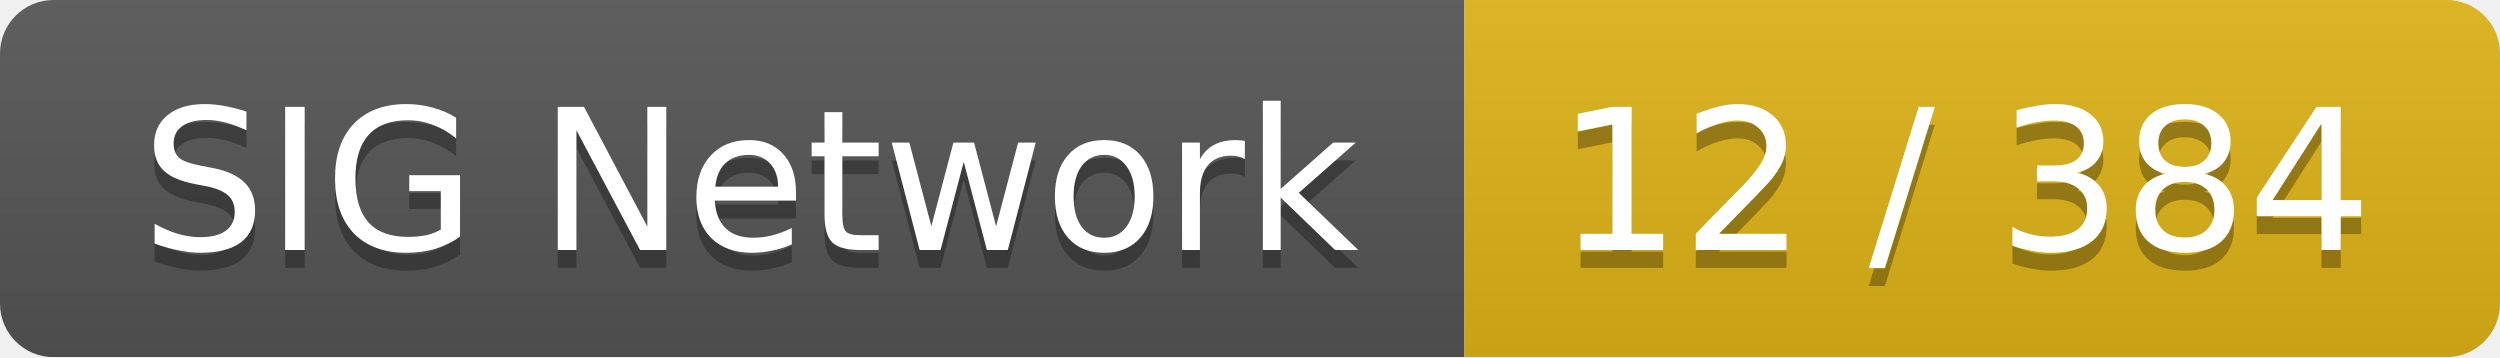
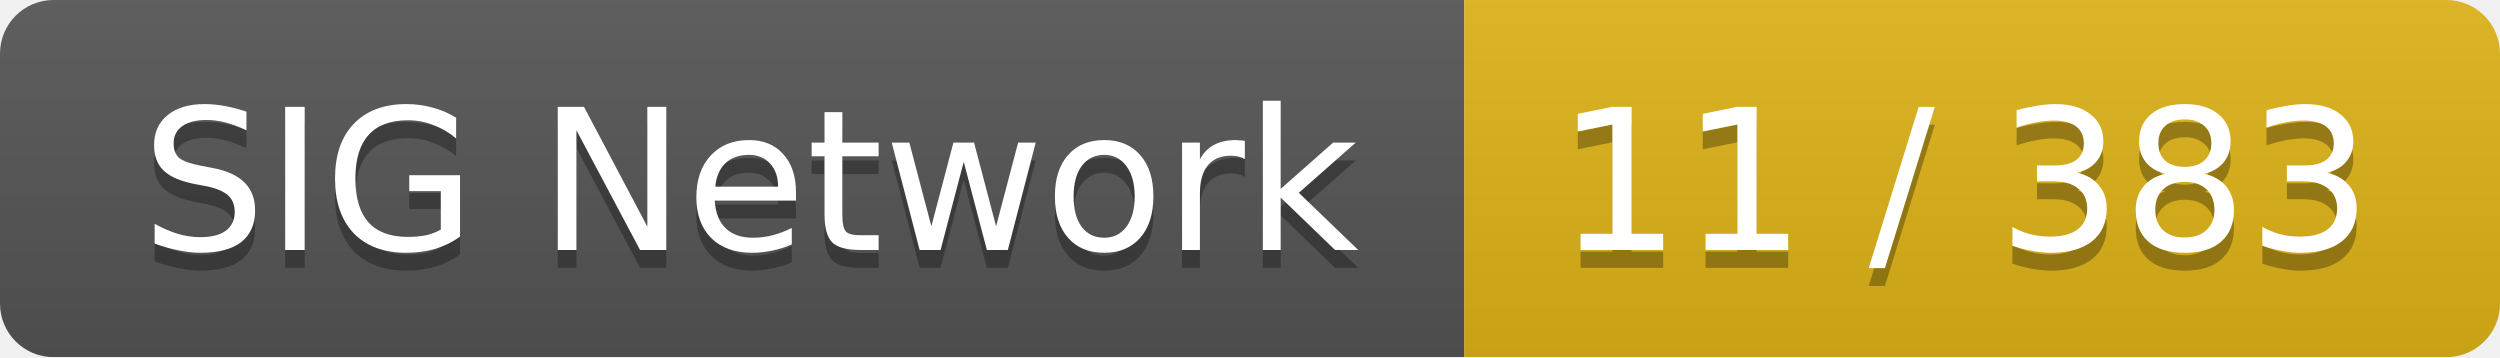
<svg xmlns="http://www.w3.org/2000/svg" width="140" height="20">
  <linearGradient id="smooth" x2="0" y2="100%">
    <stop offset="0" stop-color="#bbb" stop-opacity=".1" />
    <stop offset="1" stop-opacity=".1" />
  </linearGradient>
  <mask id="round">
    <rect width="140" height="20" rx="3" fill="#fff" />
  </mask>
  <g mask="url(#round)">
    <rect width="82" height="20" fill="#555" />
    <rect x="82" width="58" height="20" fill="#dfb317" />
    <rect width="140" height="20" fill="url(#smooth)" />
  </g>
  <g fill="#fff" text-anchor="middle" font-family="DejaVu Sans,Verdana,Geneva,sans-serif" font-size="11">
    <text x="42" y="15" fill="#010101" fill-opacity=".3">SIG Network</text>
    <text x="42" y="14">SIG Network</text>
-     <text x="110" y="15" fill="#010101" fill-opacity=".3">12 / 384</text>
-     <text x="110" y="14">12 / 384</text>
+     <text x="110" y="15" fill="#010101" fill-opacity=".3">11 / 383</text>
+     <text x="110" y="14">11 / 383</text>
  </g>
</svg>
